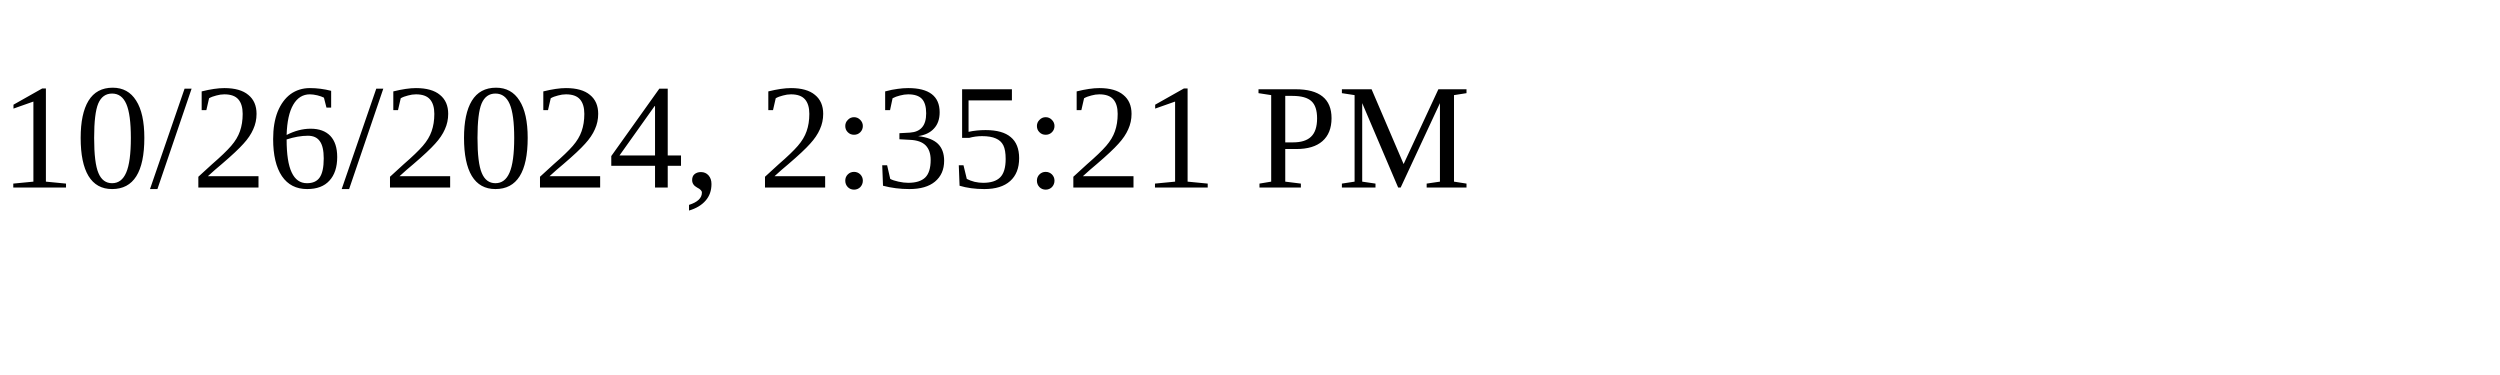
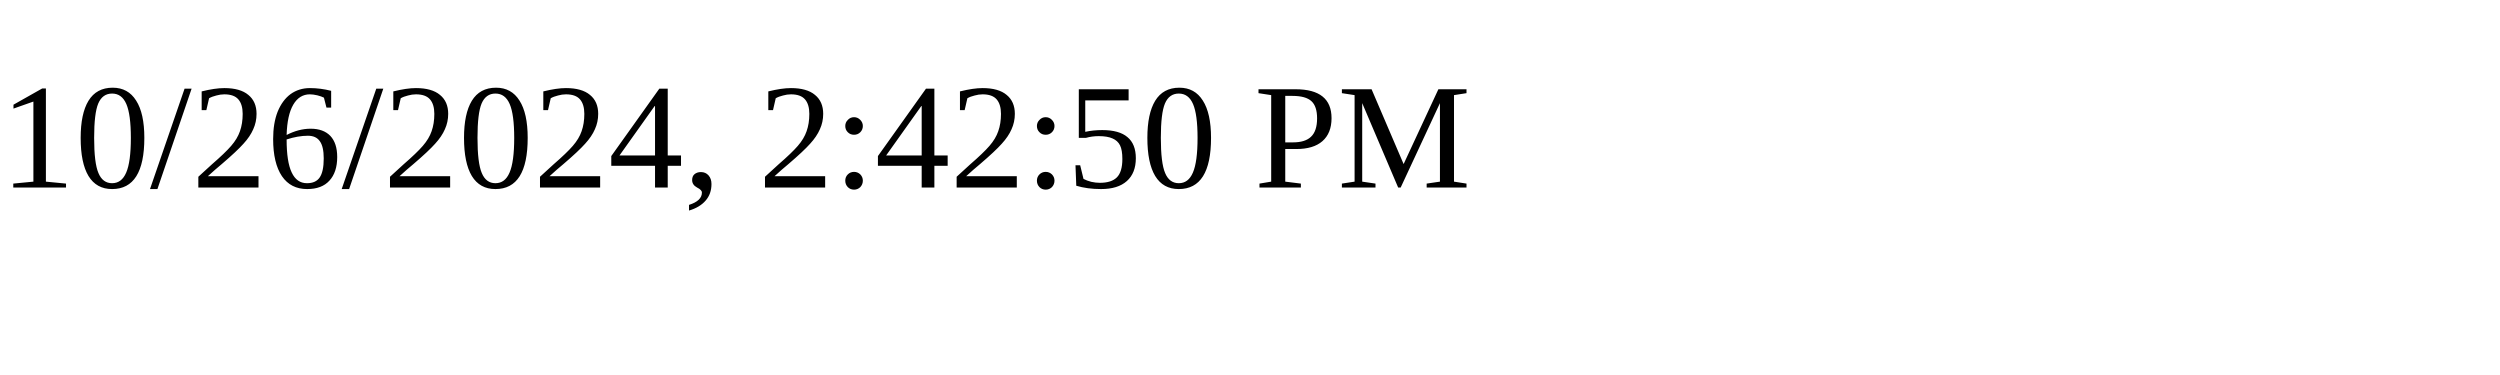
<svg xmlns="http://www.w3.org/2000/svg" height="30" width="200">
-   <text x="0" y="15">10/26/2024, 2:35:21 PM</text>
+   <text x="0" y="15">10/26/2024, 2:42:50 PM</text>
</svg>
